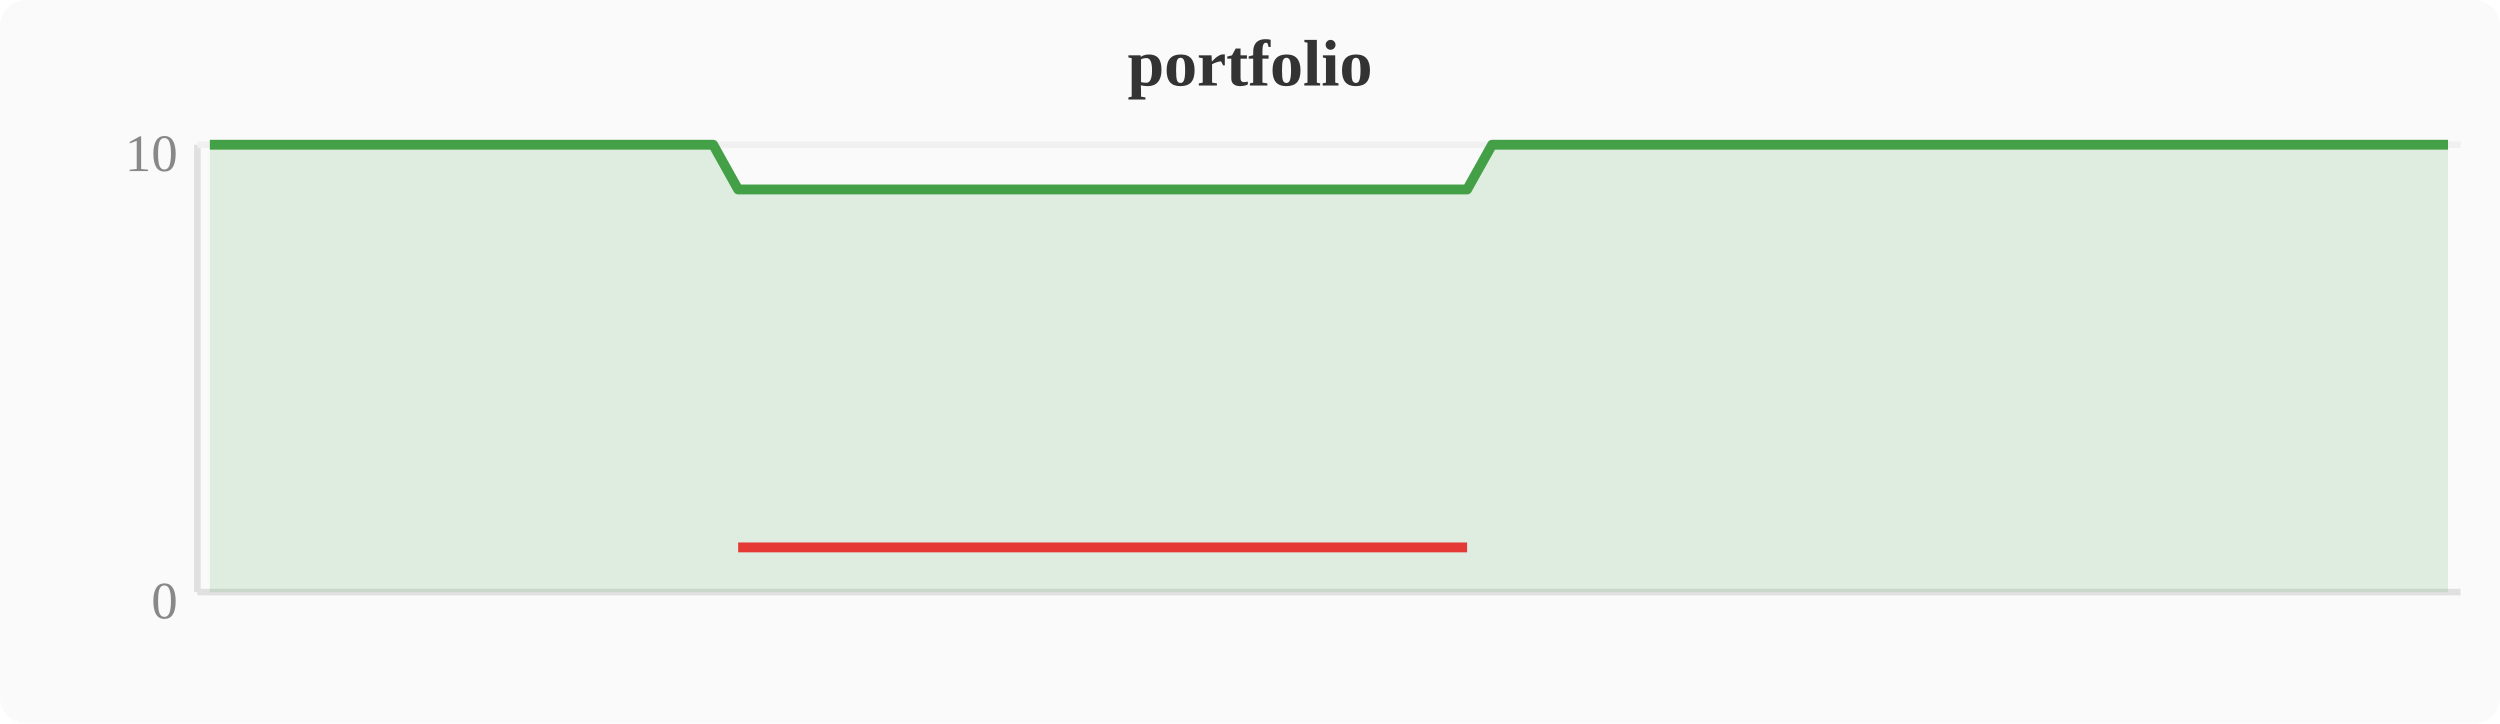
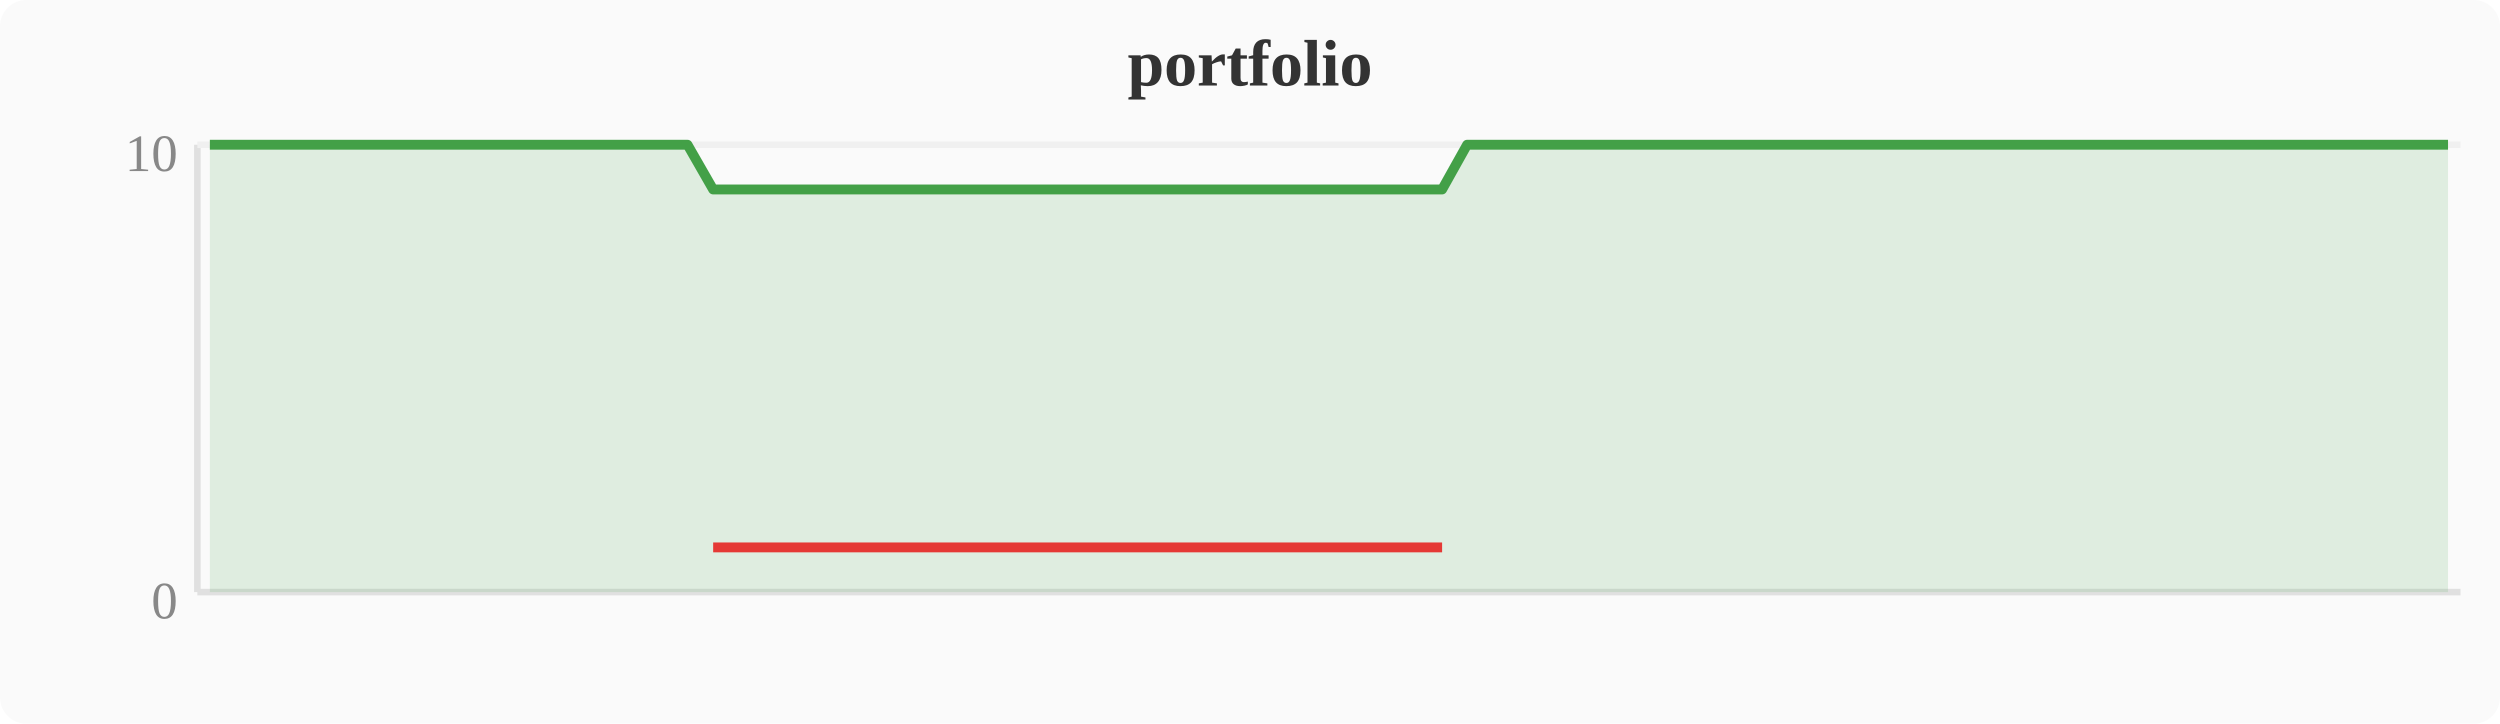
<svg xmlns="http://www.w3.org/2000/svg" width="380" height="110" viewBox="0 0 380 110">
  <rect width="380" height="110" fill="#fafafa" rx="4" />
  <text x="190" y="13" text-anchor="middle" font-size="10" font-weight="bold" fill="#333">portfolio</text>
  <line x1="30" y1="22" x2="30" y2="90" stroke="#e0e0e0" stroke-width="1" />
  <line x1="30" y1="90" x2="374" y2="90" stroke="#e0e0e0" stroke-width="1" />
  <line x1="30" y1="22" x2="374" y2="22" stroke="#f0f0f0" stroke-width="1" />
  <text x="27" y="94" text-anchor="end" font-size="8" fill="#888">0</text>
  <text x="27" y="26" text-anchor="end" font-size="8" fill="#888">10</text>
-   <polygon points="31.9,22.0 35.7,22.0 39.6,22.0 43.4,22.0 47.2,22.0 51.0,22.0 54.8,22.0 58.7,22.0 62.5,22.0 66.3,22.0 70.1,22.0 74.0,22.0 77.8,22.0 81.6,22.0 85.4,22.0 89.2,22.0 93.1,22.0 96.9,22.0 100.7,22.0 104.5,22.0 108.4,22.0 112.2,28.8 116.0,28.8 119.8,28.8 123.6,28.8 127.5,28.8 131.3,28.8 135.1,28.8 138.9,28.8 142.8,28.8 146.6,28.8 150.4,28.8 154.2,28.8 158.0,28.8 161.9,28.8 165.7,28.8 169.5,28.8 173.3,28.8 177.2,28.8 181.0,28.8 184.8,28.8 188.6,28.8 192.4,28.8 196.3,28.8 200.1,28.8 203.9,28.8 207.7,28.8 211.6,28.8 215.4,28.8 219.2,28.8 223.0,28.8 226.8,22.0 230.7,22.0 234.5,22.0 238.3,22.0 242.1,22.0 246.0,22.0 249.8,22.0 253.6,22.0 257.4,22.0 261.2,22.0 265.1,22.0 268.9,22.0 272.7,22.0 276.5,22.0 280.4,22.0 284.2,22.0 288.0,22.0 291.8,22.0 295.6,22.0 299.5,22.0 303.3,22.0 307.1,22.0 310.9,22.0 314.8,22.0 318.6,22.0 322.4,22.0 326.2,22.0 330.0,22.0 333.9,22.0 337.7,22.0 341.5,22.0 345.3,22.0 349.2,22.0 353.0,22.0 356.8,22.0 360.6,22.0 364.4,22.0 368.3,22.0 372.1,22.0 372.1,90 31.9,90" fill="#43a047" opacity="0.15" />
-   <polyline points="31.9,22.0 35.7,22.0 39.6,22.0 43.4,22.0 47.2,22.0 51.0,22.0 54.8,22.0 58.7,22.0 62.5,22.0 66.3,22.0 70.1,22.0 74.0,22.0 77.8,22.0 81.6,22.0 85.4,22.0 89.2,22.0 93.1,22.0 96.9,22.0 100.7,22.0 104.5,22.0 108.4,22.0 112.2,28.8 116.0,28.8 119.8,28.8 123.6,28.8 127.5,28.8 131.3,28.8 135.1,28.8 138.9,28.8 142.8,28.8 146.6,28.8 150.4,28.8 154.2,28.8 158.0,28.8 161.9,28.8 165.7,28.8 169.5,28.8 173.3,28.8 177.2,28.8 181.0,28.8 184.8,28.8 188.6,28.8 192.4,28.8 196.3,28.8 200.1,28.8 203.9,28.8 207.7,28.8 211.6,28.8 215.4,28.8 219.2,28.8 223.0,28.8 226.8,22.0 230.7,22.0 234.5,22.0 238.3,22.0 242.1,22.0 246.0,22.0 249.8,22.0 253.6,22.0 257.4,22.0 261.2,22.0 265.1,22.0 268.9,22.0 272.7,22.0 276.5,22.0 280.4,22.0 284.2,22.0 288.0,22.0 291.8,22.0 295.6,22.0 299.5,22.0 303.3,22.0 307.1,22.0 310.9,22.0 314.8,22.0 318.6,22.0 322.4,22.0 326.2,22.0 330.0,22.0 333.9,22.0 337.7,22.0 341.5,22.0 345.3,22.0 349.2,22.0 353.0,22.0 356.8,22.0 360.6,22.0 364.4,22.0 368.3,22.0 372.1,22.0" fill="none" stroke="#43a047" stroke-width="1.5" stroke-linejoin="round" />
-   <polyline points="112.2,83.2 116.0,83.2 119.8,83.2 123.6,83.2 127.5,83.2 131.3,83.2 135.1,83.2 138.9,83.2 142.8,83.2 146.6,83.2 150.4,83.2 154.2,83.2 158.0,83.2 161.9,83.2 165.7,83.2 169.5,83.2 173.3,83.2 177.2,83.2 181.0,83.2 184.8,83.2 188.6,83.2 192.4,83.2 196.3,83.2 200.1,83.2 203.9,83.2 207.7,83.2 211.6,83.2 215.4,83.2 219.2,83.2 223.0,83.2" fill="none" stroke="#e53935" stroke-width="1.5" stroke-linejoin="round" />
+   <polygon points="31.9,22.0 35.7,22.0 39.6,22.0 43.4,22.0 47.2,22.0 51.0,22.0 54.8,22.0 58.7,22.0 62.5,22.0 66.3,22.0 70.1,22.0 74.0,22.0 77.8,22.0 81.6,22.0 85.4,22.0 89.2,22.0 93.1,22.0 96.9,22.0 100.7,22.0 104.5,22.0 108.4,28.8 112.2,28.8 116.0,28.8 119.8,28.8 123.6,28.8 127.5,28.8 131.3,28.8 135.1,28.8 138.9,28.8 142.8,28.8 146.6,28.8 150.4,28.8 154.2,28.8 158.0,28.8 161.9,28.8 165.7,28.8 169.5,28.8 173.3,28.8 177.2,28.8 181.0,28.8 184.8,28.8 188.6,28.8 192.4,28.8 196.3,28.8 200.1,28.8 203.9,28.8 207.7,28.8 211.6,28.8 215.4,28.8 219.2,28.8 223.0,22.0 226.8,22.0 230.7,22.0 234.5,22.0 238.3,22.0 242.1,22.0 246.0,22.0 249.8,22.0 253.6,22.0 257.4,22.0 261.2,22.0 265.1,22.0 268.9,22.0 272.7,22.0 276.5,22.0 280.4,22.0 284.2,22.0 288.0,22.0 291.8,22.0 295.6,22.0 299.5,22.0 303.3,22.0 307.1,22.0 310.9,22.0 314.8,22.0 318.6,22.0 322.4,22.0 326.2,22.0 330.0,22.0 333.9,22.0 337.7,22.0 341.5,22.0 345.3,22.0 349.2,22.0 353.0,22.0 356.8,22.0 360.6,22.0 364.4,22.0 368.3,22.0 372.1,22.0 372.1,90 31.9,90" fill="#43a047" opacity="0.15" />
+   <polyline points="31.9,22.0 35.7,22.0 39.6,22.0 43.4,22.0 47.2,22.0 51.0,22.0 54.8,22.0 58.7,22.0 62.5,22.0 66.3,22.0 70.1,22.0 74.0,22.0 77.8,22.0 81.6,22.0 85.4,22.0 89.2,22.0 93.1,22.0 96.9,22.0 100.7,22.0 104.5,22.0 108.4,28.8 112.2,28.8 116.0,28.8 119.8,28.8 123.6,28.8 127.5,28.8 131.3,28.8 135.1,28.8 138.9,28.8 142.8,28.8 146.6,28.8 150.4,28.8 154.2,28.8 158.0,28.8 161.9,28.8 165.7,28.8 169.5,28.8 173.3,28.8 177.2,28.8 181.0,28.8 184.8,28.8 188.6,28.8 192.4,28.8 196.3,28.8 200.1,28.8 203.9,28.8 207.7,28.8 211.6,28.8 215.4,28.8 219.2,28.8 223.0,22.0 226.8,22.0 230.7,22.0 234.5,22.0 238.3,22.0 242.1,22.0 246.0,22.0 249.8,22.0 253.6,22.0 257.4,22.0 261.2,22.0 265.1,22.0 268.9,22.0 272.7,22.0 276.5,22.0 280.4,22.0 284.2,22.0 288.0,22.0 291.8,22.0 295.6,22.0 299.5,22.0 303.3,22.0 307.1,22.0 310.9,22.0 314.8,22.0 318.6,22.0 322.4,22.0 326.2,22.0 330.0,22.0 333.9,22.0 337.7,22.0 341.5,22.0 345.3,22.0 349.2,22.0 353.0,22.0 356.8,22.0 360.6,22.0 364.4,22.0 368.3,22.0 372.1,22.0" fill="none" stroke="#43a047" stroke-width="1.5" stroke-linejoin="round" />
+   <polyline points="108.4,83.2 112.2,83.2 116.0,83.2 119.8,83.2 123.6,83.2 127.5,83.2 131.3,83.2 135.1,83.2 138.9,83.2 142.8,83.2 146.6,83.2 150.4,83.2 154.2,83.2 158.0,83.2 161.9,83.2 165.7,83.2 169.5,83.2 173.3,83.2 177.2,83.2 181.0,83.2 184.8,83.2 188.6,83.2 192.4,83.2 196.3,83.2 200.1,83.2 203.9,83.2 207.7,83.2 211.6,83.2 215.4,83.2 219.2,83.2" fill="none" stroke="#e53935" stroke-width="1.5" stroke-linejoin="round" />
</svg>
